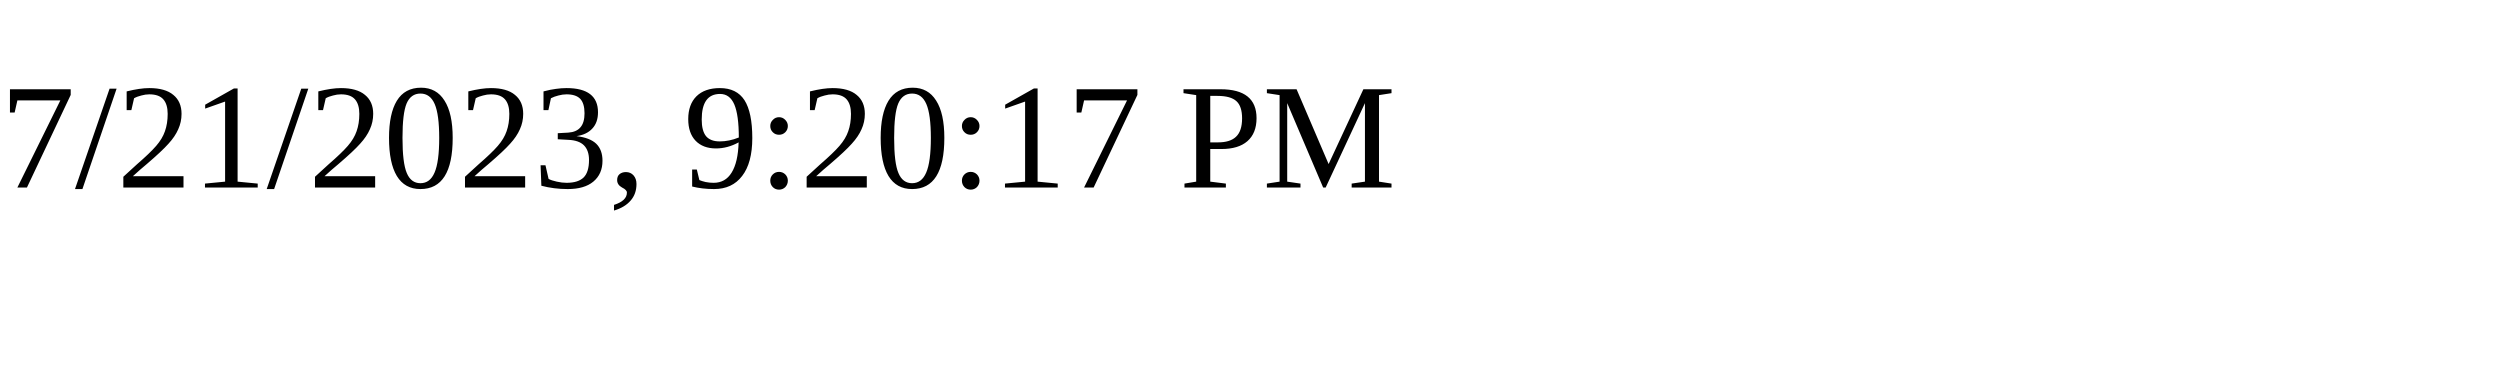
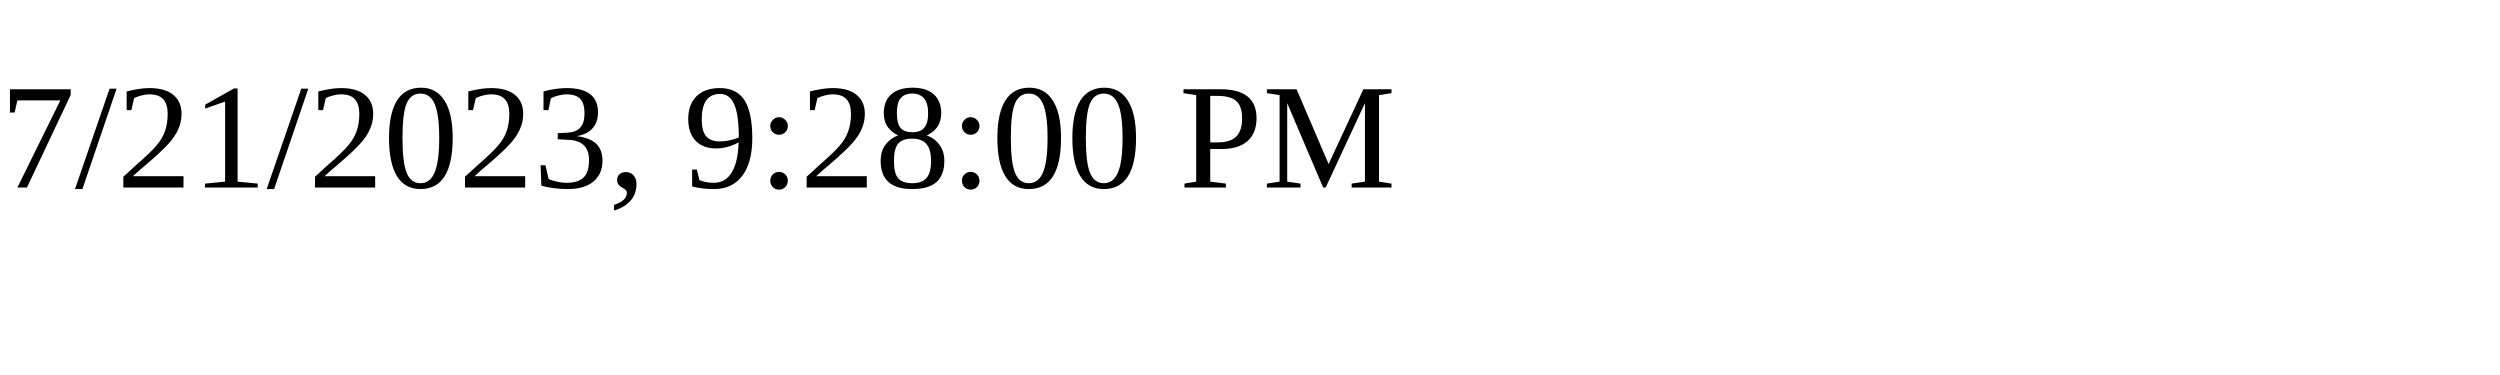
<svg xmlns="http://www.w3.org/2000/svg" height="30" width="200">
-   <text x="0" y="15">7/21/2023, 9:20:17 PM</text>
+   <text x="0" y="15">7/21/2023, 9:28:00 PM</text>
</svg>
